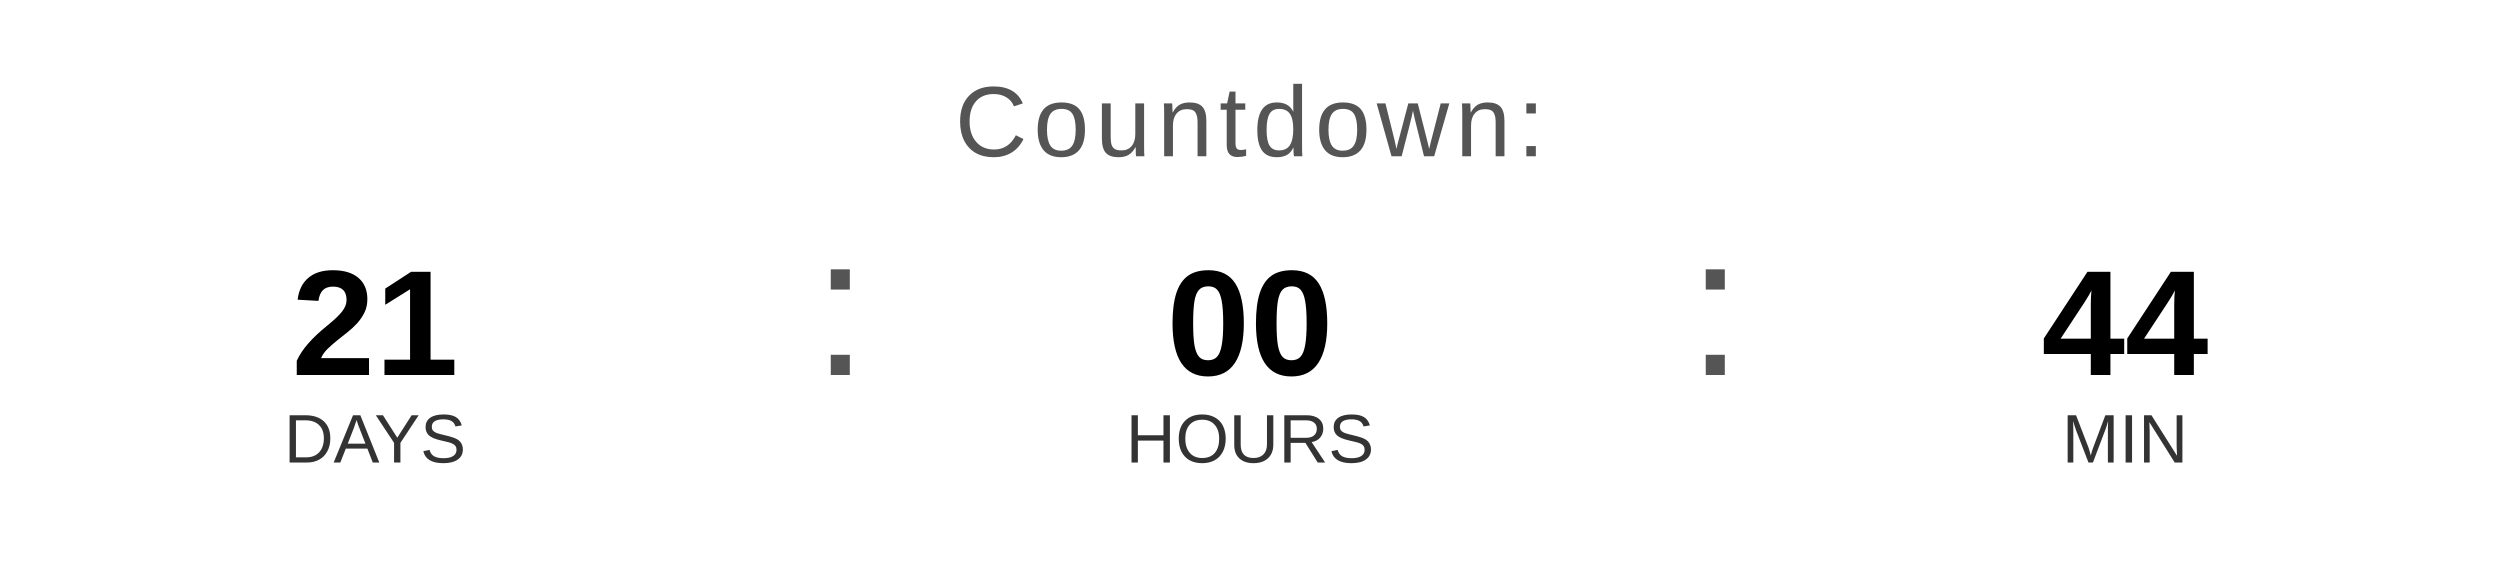
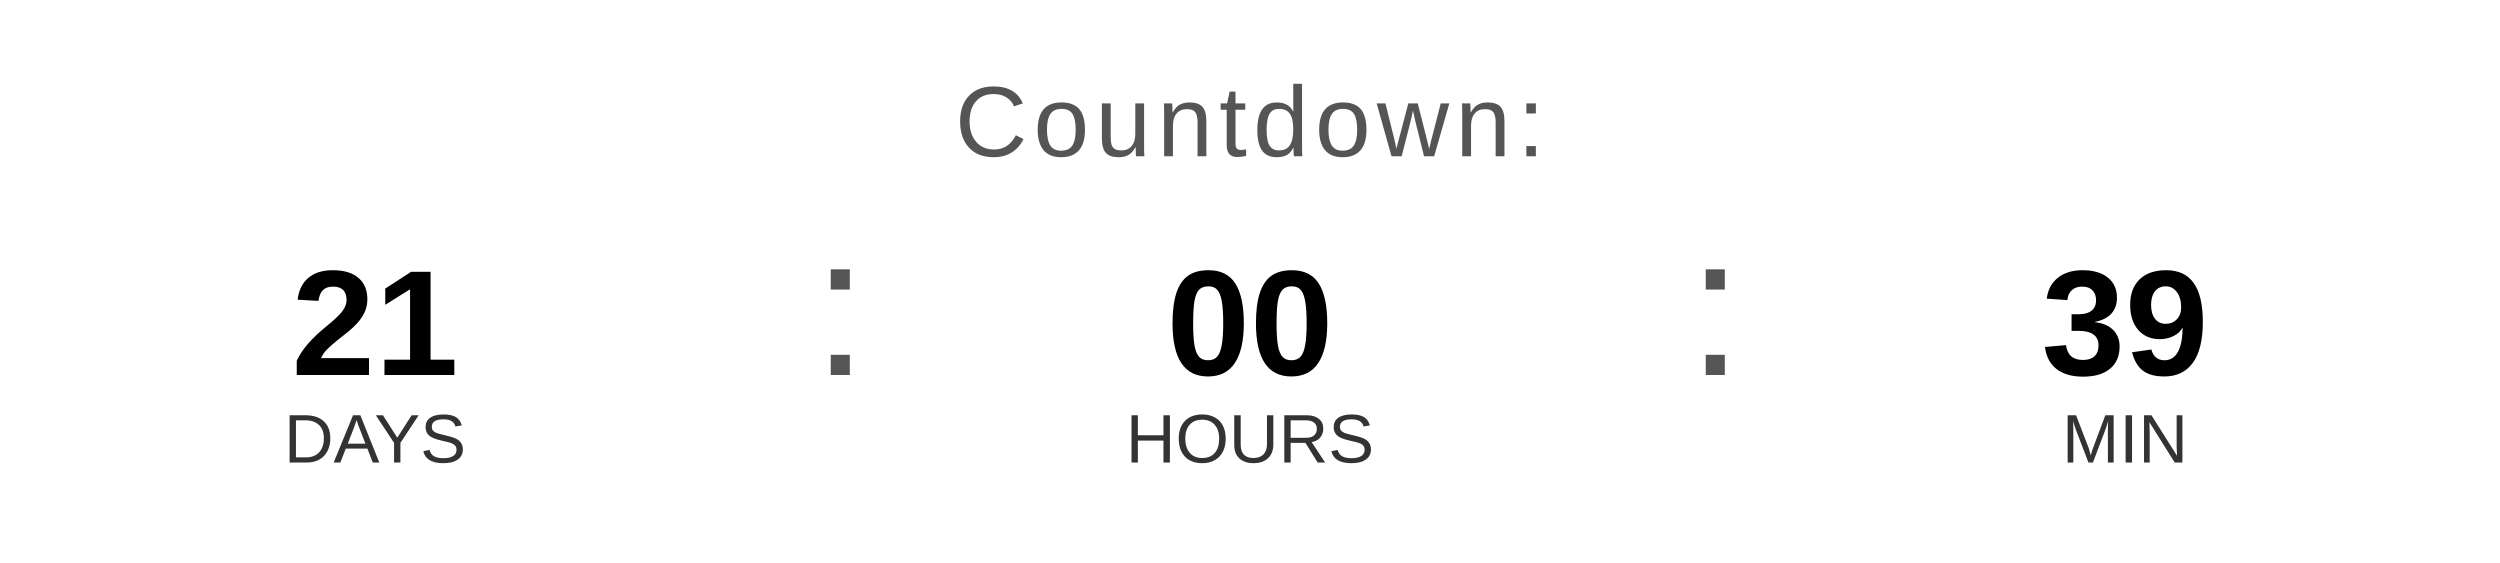
<svg xmlns="http://www.w3.org/2000/svg" width="400" height="90" viewBox="0 0 400 90">
  <text x="200" y="25" font-family="Arial, Helvetica, sans-serif" font-size="16" fill="#555555" text-anchor="middle" letter-spacing="1">
    Countdown:
  </text>
  <text x="60" y="60" font-family="Arial, Helvetica, sans-serif" font-size="24" font-weight="bold" fill="#000000" text-anchor="middle">21</text>
  <text x="60" y="74" font-family="Arial, Helvetica, sans-serif" font-size="11" fill="#333333" text-anchor="middle">DAYS</text>
  <text x="130" y="60" font-family="Arial, sans-serif" font-size="32" fill="#555555">:</text>
  <text x="200" y="60" font-family="Arial, Helvetica, sans-serif" font-size="24" font-weight="bold" fill="#000000" text-anchor="middle">00</text>
  <text x="200" y="74" font-family="Arial, Helvetica, sans-serif" font-size="11" fill="#333333" text-anchor="middle">HOURS</text>
  <text x="270" y="60" font-family="Arial, sans-serif" font-size="32" fill="#555555">:</text>
-   <text x="340" y="60" font-family="Arial, Helvetica, sans-serif" font-size="24" font-weight="bold" fill="#000000" text-anchor="middle">44</text>
+   <text x="340" y="60" font-family="Arial, Helvetica, sans-serif" font-size="24" font-weight="bold" fill="#000000" text-anchor="middle">39</text>
  <text x="340" y="74" font-family="Arial, Helvetica, sans-serif" font-size="11" fill="#333333" text-anchor="middle">MIN</text>
</svg>
